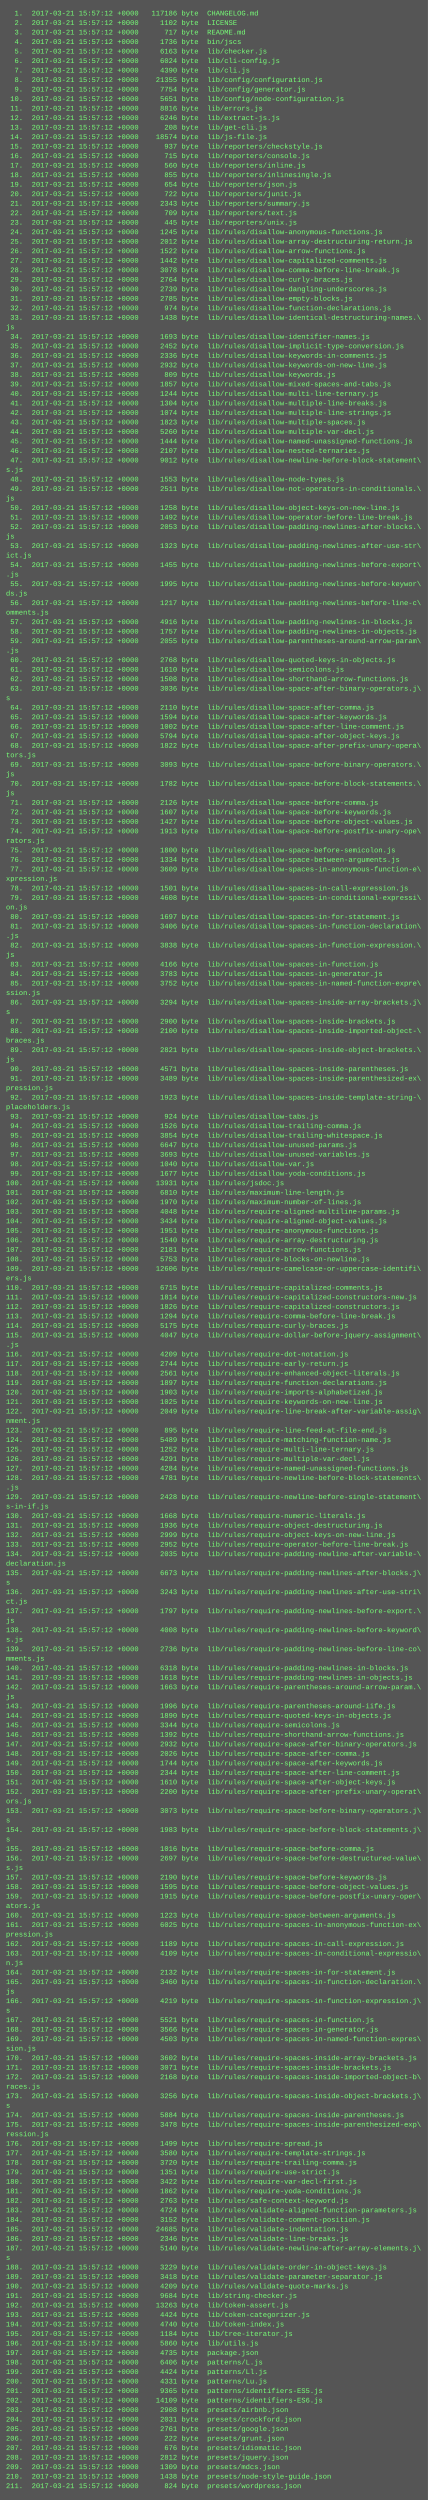
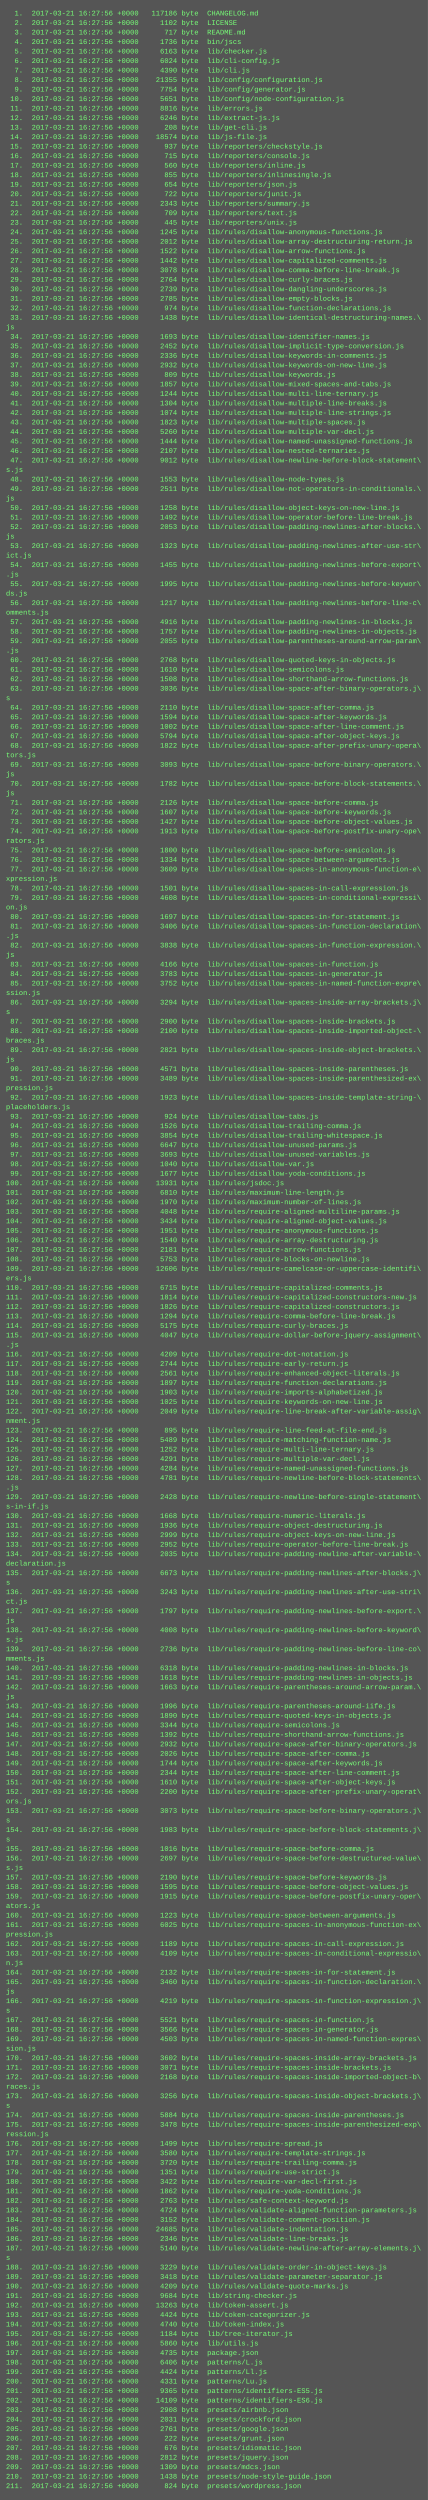
<svg xmlns="http://www.w3.org/2000/svg" height="4206" width="720">
  <rect height="4206" fill="#555" width="720" />
  <text fill="#7f7" font-family="Courier New" font-size="12" xml:space="preserve">
-     <tspan x="10" y="26">  1.  2017-03-21 15:57:12 +0000   117186 byte  CHANGELOG.md</tspan>
-     <tspan x="10" y="42">  2.  2017-03-21 15:57:12 +0000     1102 byte  LICENSE</tspan>
-     <tspan x="10" y="58">  3.  2017-03-21 15:57:12 +0000      717 byte  README.md</tspan>
-     <tspan x="10" y="74">  4.  2017-03-21 15:57:12 +0000     1736 byte  bin/jscs</tspan>
-     <tspan x="10" y="90">  5.  2017-03-21 15:57:12 +0000     6163 byte  lib/checker.js</tspan>
-     <tspan x="10" y="106">  6.  2017-03-21 15:57:12 +0000     6024 byte  lib/cli-config.js</tspan>
-     <tspan x="10" y="122">  7.  2017-03-21 15:57:12 +0000     4390 byte  lib/cli.js</tspan>
-     <tspan x="10" y="138">  8.  2017-03-21 15:57:12 +0000    21355 byte  lib/config/configuration.js</tspan>
-     <tspan x="10" y="154">  9.  2017-03-21 15:57:12 +0000     7754 byte  lib/config/generator.js</tspan>
-     <tspan x="10" y="170"> 10.  2017-03-21 15:57:12 +0000     5651 byte  lib/config/node-configuration.js</tspan>
-     <tspan x="10" y="186"> 11.  2017-03-21 15:57:12 +0000     8816 byte  lib/errors.js</tspan>
-     <tspan x="10" y="202"> 12.  2017-03-21 15:57:12 +0000     6246 byte  lib/extract-js.js</tspan>
-     <tspan x="10" y="218"> 13.  2017-03-21 15:57:12 +0000      208 byte  lib/get-cli.js</tspan>
-     <tspan x="10" y="234"> 14.  2017-03-21 15:57:12 +0000    18574 byte  lib/js-file.js</tspan>
-     <tspan x="10" y="250"> 15.  2017-03-21 15:57:12 +0000      937 byte  lib/reporters/checkstyle.js</tspan>
-     <tspan x="10" y="266"> 16.  2017-03-21 15:57:12 +0000      715 byte  lib/reporters/console.js</tspan>
-     <tspan x="10" y="282"> 17.  2017-03-21 15:57:12 +0000      560 byte  lib/reporters/inline.js</tspan>
-     <tspan x="10" y="298"> 18.  2017-03-21 15:57:12 +0000      855 byte  lib/reporters/inlinesingle.js</tspan>
-     <tspan x="10" y="314"> 19.  2017-03-21 15:57:12 +0000      654 byte  lib/reporters/json.js</tspan>
-     <tspan x="10" y="330"> 20.  2017-03-21 15:57:12 +0000      722 byte  lib/reporters/junit.js</tspan>
-     <tspan x="10" y="346"> 21.  2017-03-21 15:57:12 +0000     2343 byte  lib/reporters/summary.js</tspan>
-     <tspan x="10" y="362"> 22.  2017-03-21 15:57:12 +0000      709 byte  lib/reporters/text.js</tspan>
-     <tspan x="10" y="378"> 23.  2017-03-21 15:57:12 +0000      445 byte  lib/reporters/unix.js</tspan>
-     <tspan x="10" y="394"> 24.  2017-03-21 15:57:12 +0000     1245 byte  lib/rules/disallow-anonymous-functions.js</tspan>
-     <tspan x="10" y="410"> 25.  2017-03-21 15:57:12 +0000     2012 byte  lib/rules/disallow-array-destructuring-return.js</tspan>
-     <tspan x="10" y="426"> 26.  2017-03-21 15:57:12 +0000     1522 byte  lib/rules/disallow-arrow-functions.js</tspan>
-     <tspan x="10" y="442"> 27.  2017-03-21 15:57:12 +0000     1442 byte  lib/rules/disallow-capitalized-comments.js</tspan>
-     <tspan x="10" y="458"> 28.  2017-03-21 15:57:12 +0000     3078 byte  lib/rules/disallow-comma-before-line-break.js</tspan>
-     <tspan x="10" y="474"> 29.  2017-03-21 15:57:12 +0000     2764 byte  lib/rules/disallow-curly-braces.js</tspan>
-     <tspan x="10" y="490"> 30.  2017-03-21 15:57:12 +0000     2739 byte  lib/rules/disallow-dangling-underscores.js</tspan>
-     <tspan x="10" y="506"> 31.  2017-03-21 15:57:12 +0000     2785 byte  lib/rules/disallow-empty-blocks.js</tspan>
-     <tspan x="10" y="522"> 32.  2017-03-21 15:57:12 +0000      974 byte  lib/rules/disallow-function-declarations.js</tspan>
-     <tspan x="10" y="538"> 33.  2017-03-21 15:57:12 +0000     1438 byte  lib/rules/disallow-identical-destructuring-names.\</tspan>
+     <tspan x="10" y="26">  1.  2017-03-21 16:27:56 +0000   117186 byte  CHANGELOG.md</tspan>
+     <tspan x="10" y="42">  2.  2017-03-21 16:27:56 +0000     1102 byte  LICENSE</tspan>
+     <tspan x="10" y="58">  3.  2017-03-21 16:27:56 +0000      717 byte  README.md</tspan>
+     <tspan x="10" y="74">  4.  2017-03-21 16:27:56 +0000     1736 byte  bin/jscs</tspan>
+     <tspan x="10" y="90">  5.  2017-03-21 16:27:56 +0000     6163 byte  lib/checker.js</tspan>
+     <tspan x="10" y="106">  6.  2017-03-21 16:27:56 +0000     6024 byte  lib/cli-config.js</tspan>
+     <tspan x="10" y="122">  7.  2017-03-21 16:27:56 +0000     4390 byte  lib/cli.js</tspan>
+     <tspan x="10" y="138">  8.  2017-03-21 16:27:56 +0000    21355 byte  lib/config/configuration.js</tspan>
+     <tspan x="10" y="154">  9.  2017-03-21 16:27:56 +0000     7754 byte  lib/config/generator.js</tspan>
+     <tspan x="10" y="170"> 10.  2017-03-21 16:27:56 +0000     5651 byte  lib/config/node-configuration.js</tspan>
+     <tspan x="10" y="186"> 11.  2017-03-21 16:27:56 +0000     8816 byte  lib/errors.js</tspan>
+     <tspan x="10" y="202"> 12.  2017-03-21 16:27:56 +0000     6246 byte  lib/extract-js.js</tspan>
+     <tspan x="10" y="218"> 13.  2017-03-21 16:27:56 +0000      208 byte  lib/get-cli.js</tspan>
+     <tspan x="10" y="234"> 14.  2017-03-21 16:27:56 +0000    18574 byte  lib/js-file.js</tspan>
+     <tspan x="10" y="250"> 15.  2017-03-21 16:27:56 +0000      937 byte  lib/reporters/checkstyle.js</tspan>
+     <tspan x="10" y="266"> 16.  2017-03-21 16:27:56 +0000      715 byte  lib/reporters/console.js</tspan>
+     <tspan x="10" y="282"> 17.  2017-03-21 16:27:56 +0000      560 byte  lib/reporters/inline.js</tspan>
+     <tspan x="10" y="298"> 18.  2017-03-21 16:27:56 +0000      855 byte  lib/reporters/inlinesingle.js</tspan>
+     <tspan x="10" y="314"> 19.  2017-03-21 16:27:56 +0000      654 byte  lib/reporters/json.js</tspan>
+     <tspan x="10" y="330"> 20.  2017-03-21 16:27:56 +0000      722 byte  lib/reporters/junit.js</tspan>
+     <tspan x="10" y="346"> 21.  2017-03-21 16:27:56 +0000     2343 byte  lib/reporters/summary.js</tspan>
+     <tspan x="10" y="362"> 22.  2017-03-21 16:27:56 +0000      709 byte  lib/reporters/text.js</tspan>
+     <tspan x="10" y="378"> 23.  2017-03-21 16:27:56 +0000      445 byte  lib/reporters/unix.js</tspan>
+     <tspan x="10" y="394"> 24.  2017-03-21 16:27:56 +0000     1245 byte  lib/rules/disallow-anonymous-functions.js</tspan>
+     <tspan x="10" y="410"> 25.  2017-03-21 16:27:56 +0000     2012 byte  lib/rules/disallow-array-destructuring-return.js</tspan>
+     <tspan x="10" y="426"> 26.  2017-03-21 16:27:56 +0000     1522 byte  lib/rules/disallow-arrow-functions.js</tspan>
+     <tspan x="10" y="442"> 27.  2017-03-21 16:27:56 +0000     1442 byte  lib/rules/disallow-capitalized-comments.js</tspan>
+     <tspan x="10" y="458"> 28.  2017-03-21 16:27:56 +0000     3078 byte  lib/rules/disallow-comma-before-line-break.js</tspan>
+     <tspan x="10" y="474"> 29.  2017-03-21 16:27:56 +0000     2764 byte  lib/rules/disallow-curly-braces.js</tspan>
+     <tspan x="10" y="490"> 30.  2017-03-21 16:27:56 +0000     2739 byte  lib/rules/disallow-dangling-underscores.js</tspan>
+     <tspan x="10" y="506"> 31.  2017-03-21 16:27:56 +0000     2785 byte  lib/rules/disallow-empty-blocks.js</tspan>
+     <tspan x="10" y="522"> 32.  2017-03-21 16:27:56 +0000      974 byte  lib/rules/disallow-function-declarations.js</tspan>
+     <tspan x="10" y="538"> 33.  2017-03-21 16:27:56 +0000     1438 byte  lib/rules/disallow-identical-destructuring-names.\</tspan>
    <tspan x="10" y="554">js</tspan>
-     <tspan x="10" y="570"> 34.  2017-03-21 15:57:12 +0000     1693 byte  lib/rules/disallow-identifier-names.js</tspan>
-     <tspan x="10" y="586"> 35.  2017-03-21 15:57:12 +0000     2452 byte  lib/rules/disallow-implicit-type-conversion.js</tspan>
-     <tspan x="10" y="602"> 36.  2017-03-21 15:57:12 +0000     2336 byte  lib/rules/disallow-keywords-in-comments.js</tspan>
-     <tspan x="10" y="618"> 37.  2017-03-21 15:57:12 +0000     2932 byte  lib/rules/disallow-keywords-on-new-line.js</tspan>
-     <tspan x="10" y="634"> 38.  2017-03-21 15:57:12 +0000      809 byte  lib/rules/disallow-keywords.js</tspan>
-     <tspan x="10" y="650"> 39.  2017-03-21 15:57:12 +0000     1857 byte  lib/rules/disallow-mixed-spaces-and-tabs.js</tspan>
-     <tspan x="10" y="666"> 40.  2017-03-21 15:57:12 +0000     1244 byte  lib/rules/disallow-multi-line-ternary.js</tspan>
-     <tspan x="10" y="682"> 41.  2017-03-21 15:57:12 +0000     1304 byte  lib/rules/disallow-multiple-line-breaks.js</tspan>
-     <tspan x="10" y="698"> 42.  2017-03-21 15:57:12 +0000     1074 byte  lib/rules/disallow-multiple-line-strings.js</tspan>
-     <tspan x="10" y="714"> 43.  2017-03-21 15:57:12 +0000     1823 byte  lib/rules/disallow-multiple-spaces.js</tspan>
-     <tspan x="10" y="730"> 44.  2017-03-21 15:57:12 +0000     5260 byte  lib/rules/disallow-multiple-var-decl.js</tspan>
-     <tspan x="10" y="746"> 45.  2017-03-21 15:57:12 +0000     1444 byte  lib/rules/disallow-named-unassigned-functions.js</tspan>
-     <tspan x="10" y="762"> 46.  2017-03-21 15:57:12 +0000     2107 byte  lib/rules/disallow-nested-ternaries.js</tspan>
-     <tspan x="10" y="778"> 47.  2017-03-21 15:57:12 +0000     9012 byte  lib/rules/disallow-newline-before-block-statement\</tspan>
+     <tspan x="10" y="570"> 34.  2017-03-21 16:27:56 +0000     1693 byte  lib/rules/disallow-identifier-names.js</tspan>
+     <tspan x="10" y="586"> 35.  2017-03-21 16:27:56 +0000     2452 byte  lib/rules/disallow-implicit-type-conversion.js</tspan>
+     <tspan x="10" y="602"> 36.  2017-03-21 16:27:56 +0000     2336 byte  lib/rules/disallow-keywords-in-comments.js</tspan>
+     <tspan x="10" y="618"> 37.  2017-03-21 16:27:56 +0000     2932 byte  lib/rules/disallow-keywords-on-new-line.js</tspan>
+     <tspan x="10" y="634"> 38.  2017-03-21 16:27:56 +0000      809 byte  lib/rules/disallow-keywords.js</tspan>
+     <tspan x="10" y="650"> 39.  2017-03-21 16:27:56 +0000     1857 byte  lib/rules/disallow-mixed-spaces-and-tabs.js</tspan>
+     <tspan x="10" y="666"> 40.  2017-03-21 16:27:56 +0000     1244 byte  lib/rules/disallow-multi-line-ternary.js</tspan>
+     <tspan x="10" y="682"> 41.  2017-03-21 16:27:56 +0000     1304 byte  lib/rules/disallow-multiple-line-breaks.js</tspan>
+     <tspan x="10" y="698"> 42.  2017-03-21 16:27:56 +0000     1074 byte  lib/rules/disallow-multiple-line-strings.js</tspan>
+     <tspan x="10" y="714"> 43.  2017-03-21 16:27:56 +0000     1823 byte  lib/rules/disallow-multiple-spaces.js</tspan>
+     <tspan x="10" y="730"> 44.  2017-03-21 16:27:56 +0000     5260 byte  lib/rules/disallow-multiple-var-decl.js</tspan>
+     <tspan x="10" y="746"> 45.  2017-03-21 16:27:56 +0000     1444 byte  lib/rules/disallow-named-unassigned-functions.js</tspan>
+     <tspan x="10" y="762"> 46.  2017-03-21 16:27:56 +0000     2107 byte  lib/rules/disallow-nested-ternaries.js</tspan>
+     <tspan x="10" y="778"> 47.  2017-03-21 16:27:56 +0000     9012 byte  lib/rules/disallow-newline-before-block-statement\</tspan>
    <tspan x="10" y="794">s.js</tspan>
-     <tspan x="10" y="810"> 48.  2017-03-21 15:57:12 +0000     1553 byte  lib/rules/disallow-node-types.js</tspan>
-     <tspan x="10" y="826"> 49.  2017-03-21 15:57:12 +0000     2511 byte  lib/rules/disallow-not-operators-in-conditionals.\</tspan>
+     <tspan x="10" y="810"> 48.  2017-03-21 16:27:56 +0000     1553 byte  lib/rules/disallow-node-types.js</tspan>
+     <tspan x="10" y="826"> 49.  2017-03-21 16:27:56 +0000     2511 byte  lib/rules/disallow-not-operators-in-conditionals.\</tspan>
    <tspan x="10" y="842">js</tspan>
-     <tspan x="10" y="858"> 50.  2017-03-21 15:57:12 +0000     1258 byte  lib/rules/disallow-object-keys-on-new-line.js</tspan>
-     <tspan x="10" y="874"> 51.  2017-03-21 15:57:12 +0000     1492 byte  lib/rules/disallow-operator-before-line-break.js</tspan>
-     <tspan x="10" y="890"> 52.  2017-03-21 15:57:12 +0000     2053 byte  lib/rules/disallow-padding-newlines-after-blocks.\</tspan>
+     <tspan x="10" y="858"> 50.  2017-03-21 16:27:56 +0000     1258 byte  lib/rules/disallow-object-keys-on-new-line.js</tspan>
+     <tspan x="10" y="874"> 51.  2017-03-21 16:27:56 +0000     1492 byte  lib/rules/disallow-operator-before-line-break.js</tspan>
+     <tspan x="10" y="890"> 52.  2017-03-21 16:27:56 +0000     2053 byte  lib/rules/disallow-padding-newlines-after-blocks.\</tspan>
    <tspan x="10" y="906">js</tspan>
-     <tspan x="10" y="922"> 53.  2017-03-21 15:57:12 +0000     1323 byte  lib/rules/disallow-padding-newlines-after-use-str\</tspan>
+     <tspan x="10" y="922"> 53.  2017-03-21 16:27:56 +0000     1323 byte  lib/rules/disallow-padding-newlines-after-use-str\</tspan>
    <tspan x="10" y="938">ict.js</tspan>
-     <tspan x="10" y="954"> 54.  2017-03-21 15:57:12 +0000     1455 byte  lib/rules/disallow-padding-newlines-before-export\</tspan>
+     <tspan x="10" y="954"> 54.  2017-03-21 16:27:56 +0000     1455 byte  lib/rules/disallow-padding-newlines-before-export\</tspan>
    <tspan x="10" y="970">.js</tspan>
-     <tspan x="10" y="986"> 55.  2017-03-21 15:57:12 +0000     1995 byte  lib/rules/disallow-padding-newlines-before-keywor\</tspan>
+     <tspan x="10" y="986"> 55.  2017-03-21 16:27:56 +0000     1995 byte  lib/rules/disallow-padding-newlines-before-keywor\</tspan>
    <tspan x="10" y="1002">ds.js</tspan>
-     <tspan x="10" y="1018"> 56.  2017-03-21 15:57:12 +0000     1217 byte  lib/rules/disallow-padding-newlines-before-line-c\</tspan>
+     <tspan x="10" y="1018"> 56.  2017-03-21 16:27:56 +0000     1217 byte  lib/rules/disallow-padding-newlines-before-line-c\</tspan>
    <tspan x="10" y="1034">omments.js</tspan>
-     <tspan x="10" y="1050"> 57.  2017-03-21 15:57:12 +0000     4916 byte  lib/rules/disallow-padding-newlines-in-blocks.js</tspan>
-     <tspan x="10" y="1066"> 58.  2017-03-21 15:57:12 +0000     1757 byte  lib/rules/disallow-padding-newlines-in-objects.js</tspan>
-     <tspan x="10" y="1082"> 59.  2017-03-21 15:57:12 +0000     2055 byte  lib/rules/disallow-parentheses-around-arrow-param\</tspan>
+     <tspan x="10" y="1050"> 57.  2017-03-21 16:27:56 +0000     4916 byte  lib/rules/disallow-padding-newlines-in-blocks.js</tspan>
+     <tspan x="10" y="1066"> 58.  2017-03-21 16:27:56 +0000     1757 byte  lib/rules/disallow-padding-newlines-in-objects.js</tspan>
+     <tspan x="10" y="1082"> 59.  2017-03-21 16:27:56 +0000     2055 byte  lib/rules/disallow-parentheses-around-arrow-param\</tspan>
    <tspan x="10" y="1098">.js</tspan>
-     <tspan x="10" y="1114"> 60.  2017-03-21 15:57:12 +0000     2768 byte  lib/rules/disallow-quoted-keys-in-objects.js</tspan>
-     <tspan x="10" y="1130"> 61.  2017-03-21 15:57:12 +0000     1610 byte  lib/rules/disallow-semicolons.js</tspan>
-     <tspan x="10" y="1146"> 62.  2017-03-21 15:57:12 +0000     1508 byte  lib/rules/disallow-shorthand-arrow-functions.js</tspan>
-     <tspan x="10" y="1162"> 63.  2017-03-21 15:57:12 +0000     3036 byte  lib/rules/disallow-space-after-binary-operators.j\</tspan>
+     <tspan x="10" y="1114"> 60.  2017-03-21 16:27:56 +0000     2768 byte  lib/rules/disallow-quoted-keys-in-objects.js</tspan>
+     <tspan x="10" y="1130"> 61.  2017-03-21 16:27:56 +0000     1610 byte  lib/rules/disallow-semicolons.js</tspan>
+     <tspan x="10" y="1146"> 62.  2017-03-21 16:27:56 +0000     1508 byte  lib/rules/disallow-shorthand-arrow-functions.js</tspan>
+     <tspan x="10" y="1162"> 63.  2017-03-21 16:27:56 +0000     3036 byte  lib/rules/disallow-space-after-binary-operators.j\</tspan>
    <tspan x="10" y="1178">s</tspan>
-     <tspan x="10" y="1194"> 64.  2017-03-21 15:57:12 +0000     2110 byte  lib/rules/disallow-space-after-comma.js</tspan>
-     <tspan x="10" y="1210"> 65.  2017-03-21 15:57:12 +0000     1594 byte  lib/rules/disallow-space-after-keywords.js</tspan>
-     <tspan x="10" y="1226"> 66.  2017-03-21 15:57:12 +0000     1002 byte  lib/rules/disallow-space-after-line-comment.js</tspan>
-     <tspan x="10" y="1242"> 67.  2017-03-21 15:57:12 +0000     5794 byte  lib/rules/disallow-space-after-object-keys.js</tspan>
-     <tspan x="10" y="1258"> 68.  2017-03-21 15:57:12 +0000     1822 byte  lib/rules/disallow-space-after-prefix-unary-opera\</tspan>
+     <tspan x="10" y="1194"> 64.  2017-03-21 16:27:56 +0000     2110 byte  lib/rules/disallow-space-after-comma.js</tspan>
+     <tspan x="10" y="1210"> 65.  2017-03-21 16:27:56 +0000     1594 byte  lib/rules/disallow-space-after-keywords.js</tspan>
+     <tspan x="10" y="1226"> 66.  2017-03-21 16:27:56 +0000     1002 byte  lib/rules/disallow-space-after-line-comment.js</tspan>
+     <tspan x="10" y="1242"> 67.  2017-03-21 16:27:56 +0000     5794 byte  lib/rules/disallow-space-after-object-keys.js</tspan>
+     <tspan x="10" y="1258"> 68.  2017-03-21 16:27:56 +0000     1822 byte  lib/rules/disallow-space-after-prefix-unary-opera\</tspan>
    <tspan x="10" y="1274">tors.js</tspan>
-     <tspan x="10" y="1290"> 69.  2017-03-21 15:57:12 +0000     3093 byte  lib/rules/disallow-space-before-binary-operators.\</tspan>
+     <tspan x="10" y="1290"> 69.  2017-03-21 16:27:56 +0000     3093 byte  lib/rules/disallow-space-before-binary-operators.\</tspan>
    <tspan x="10" y="1306">js</tspan>
-     <tspan x="10" y="1322"> 70.  2017-03-21 15:57:12 +0000     1782 byte  lib/rules/disallow-space-before-block-statements.\</tspan>
+     <tspan x="10" y="1322"> 70.  2017-03-21 16:27:56 +0000     1782 byte  lib/rules/disallow-space-before-block-statements.\</tspan>
    <tspan x="10" y="1338">js</tspan>
-     <tspan x="10" y="1354"> 71.  2017-03-21 15:57:12 +0000     2126 byte  lib/rules/disallow-space-before-comma.js</tspan>
-     <tspan x="10" y="1370"> 72.  2017-03-21 15:57:12 +0000     1607 byte  lib/rules/disallow-space-before-keywords.js</tspan>
-     <tspan x="10" y="1386"> 73.  2017-03-21 15:57:12 +0000     1427 byte  lib/rules/disallow-space-before-object-values.js</tspan>
-     <tspan x="10" y="1402"> 74.  2017-03-21 15:57:12 +0000     1913 byte  lib/rules/disallow-space-before-postfix-unary-ope\</tspan>
+     <tspan x="10" y="1354"> 71.  2017-03-21 16:27:56 +0000     2126 byte  lib/rules/disallow-space-before-comma.js</tspan>
+     <tspan x="10" y="1370"> 72.  2017-03-21 16:27:56 +0000     1607 byte  lib/rules/disallow-space-before-keywords.js</tspan>
+     <tspan x="10" y="1386"> 73.  2017-03-21 16:27:56 +0000     1427 byte  lib/rules/disallow-space-before-object-values.js</tspan>
+     <tspan x="10" y="1402"> 74.  2017-03-21 16:27:56 +0000     1913 byte  lib/rules/disallow-space-before-postfix-unary-ope\</tspan>
    <tspan x="10" y="1418">rators.js</tspan>
-     <tspan x="10" y="1434"> 75.  2017-03-21 15:57:12 +0000     1800 byte  lib/rules/disallow-space-before-semicolon.js</tspan>
-     <tspan x="10" y="1450"> 76.  2017-03-21 15:57:12 +0000     1334 byte  lib/rules/disallow-space-between-arguments.js</tspan>
-     <tspan x="10" y="1466"> 77.  2017-03-21 15:57:12 +0000     3609 byte  lib/rules/disallow-spaces-in-anonymous-function-e\</tspan>
+     <tspan x="10" y="1434"> 75.  2017-03-21 16:27:56 +0000     1800 byte  lib/rules/disallow-space-before-semicolon.js</tspan>
+     <tspan x="10" y="1450"> 76.  2017-03-21 16:27:56 +0000     1334 byte  lib/rules/disallow-space-between-arguments.js</tspan>
+     <tspan x="10" y="1466"> 77.  2017-03-21 16:27:56 +0000     3609 byte  lib/rules/disallow-spaces-in-anonymous-function-e\</tspan>
    <tspan x="10" y="1482">xpression.js</tspan>
-     <tspan x="10" y="1498"> 78.  2017-03-21 15:57:12 +0000     1501 byte  lib/rules/disallow-spaces-in-call-expression.js</tspan>
-     <tspan x="10" y="1514"> 79.  2017-03-21 15:57:12 +0000     4608 byte  lib/rules/disallow-spaces-in-conditional-expressi\</tspan>
+     <tspan x="10" y="1498"> 78.  2017-03-21 16:27:56 +0000     1501 byte  lib/rules/disallow-spaces-in-call-expression.js</tspan>
+     <tspan x="10" y="1514"> 79.  2017-03-21 16:27:56 +0000     4608 byte  lib/rules/disallow-spaces-in-conditional-expressi\</tspan>
    <tspan x="10" y="1530">on.js</tspan>
-     <tspan x="10" y="1546"> 80.  2017-03-21 15:57:12 +0000     1697 byte  lib/rules/disallow-spaces-in-for-statement.js</tspan>
-     <tspan x="10" y="1562"> 81.  2017-03-21 15:57:12 +0000     3406 byte  lib/rules/disallow-spaces-in-function-declaration\</tspan>
+     <tspan x="10" y="1546"> 80.  2017-03-21 16:27:56 +0000     1697 byte  lib/rules/disallow-spaces-in-for-statement.js</tspan>
+     <tspan x="10" y="1562"> 81.  2017-03-21 16:27:56 +0000     3406 byte  lib/rules/disallow-spaces-in-function-declaration\</tspan>
    <tspan x="10" y="1578">.js</tspan>
-     <tspan x="10" y="1594"> 82.  2017-03-21 15:57:12 +0000     3838 byte  lib/rules/disallow-spaces-in-function-expression.\</tspan>
+     <tspan x="10" y="1594"> 82.  2017-03-21 16:27:56 +0000     3838 byte  lib/rules/disallow-spaces-in-function-expression.\</tspan>
    <tspan x="10" y="1610">js</tspan>
-     <tspan x="10" y="1626"> 83.  2017-03-21 15:57:12 +0000     4166 byte  lib/rules/disallow-spaces-in-function.js</tspan>
-     <tspan x="10" y="1642"> 84.  2017-03-21 15:57:12 +0000     3783 byte  lib/rules/disallow-spaces-in-generator.js</tspan>
-     <tspan x="10" y="1658"> 85.  2017-03-21 15:57:12 +0000     3752 byte  lib/rules/disallow-spaces-in-named-function-expre\</tspan>
+     <tspan x="10" y="1626"> 83.  2017-03-21 16:27:56 +0000     4166 byte  lib/rules/disallow-spaces-in-function.js</tspan>
+     <tspan x="10" y="1642"> 84.  2017-03-21 16:27:56 +0000     3783 byte  lib/rules/disallow-spaces-in-generator.js</tspan>
+     <tspan x="10" y="1658"> 85.  2017-03-21 16:27:56 +0000     3752 byte  lib/rules/disallow-spaces-in-named-function-expre\</tspan>
    <tspan x="10" y="1674">ssion.js</tspan>
-     <tspan x="10" y="1690"> 86.  2017-03-21 15:57:12 +0000     3294 byte  lib/rules/disallow-spaces-inside-array-brackets.j\</tspan>
+     <tspan x="10" y="1690"> 86.  2017-03-21 16:27:56 +0000     3294 byte  lib/rules/disallow-spaces-inside-array-brackets.j\</tspan>
    <tspan x="10" y="1706">s</tspan>
-     <tspan x="10" y="1722"> 87.  2017-03-21 15:57:12 +0000     2900 byte  lib/rules/disallow-spaces-inside-brackets.js</tspan>
-     <tspan x="10" y="1738"> 88.  2017-03-21 15:57:12 +0000     2100 byte  lib/rules/disallow-spaces-inside-imported-object-\</tspan>
+     <tspan x="10" y="1722"> 87.  2017-03-21 16:27:56 +0000     2900 byte  lib/rules/disallow-spaces-inside-brackets.js</tspan>
+     <tspan x="10" y="1738"> 88.  2017-03-21 16:27:56 +0000     2100 byte  lib/rules/disallow-spaces-inside-imported-object-\</tspan>
    <tspan x="10" y="1754">braces.js</tspan>
-     <tspan x="10" y="1770"> 89.  2017-03-21 15:57:12 +0000     2821 byte  lib/rules/disallow-spaces-inside-object-brackets.\</tspan>
+     <tspan x="10" y="1770"> 89.  2017-03-21 16:27:56 +0000     2821 byte  lib/rules/disallow-spaces-inside-object-brackets.\</tspan>
    <tspan x="10" y="1786">js</tspan>
-     <tspan x="10" y="1802"> 90.  2017-03-21 15:57:12 +0000     4571 byte  lib/rules/disallow-spaces-inside-parentheses.js</tspan>
-     <tspan x="10" y="1818"> 91.  2017-03-21 15:57:12 +0000     3489 byte  lib/rules/disallow-spaces-inside-parenthesized-ex\</tspan>
+     <tspan x="10" y="1802"> 90.  2017-03-21 16:27:56 +0000     4571 byte  lib/rules/disallow-spaces-inside-parentheses.js</tspan>
+     <tspan x="10" y="1818"> 91.  2017-03-21 16:27:56 +0000     3489 byte  lib/rules/disallow-spaces-inside-parenthesized-ex\</tspan>
    <tspan x="10" y="1834">pression.js</tspan>
-     <tspan x="10" y="1850"> 92.  2017-03-21 15:57:12 +0000     1923 byte  lib/rules/disallow-spaces-inside-template-string-\</tspan>
+     <tspan x="10" y="1850"> 92.  2017-03-21 16:27:56 +0000     1923 byte  lib/rules/disallow-spaces-inside-template-string-\</tspan>
    <tspan x="10" y="1866">placeholders.js</tspan>
-     <tspan x="10" y="1882"> 93.  2017-03-21 15:57:12 +0000      924 byte  lib/rules/disallow-tabs.js</tspan>
-     <tspan x="10" y="1898"> 94.  2017-03-21 15:57:12 +0000     1526 byte  lib/rules/disallow-trailing-comma.js</tspan>
-     <tspan x="10" y="1914"> 95.  2017-03-21 15:57:12 +0000     3854 byte  lib/rules/disallow-trailing-whitespace.js</tspan>
-     <tspan x="10" y="1930"> 96.  2017-03-21 15:57:12 +0000     6647 byte  lib/rules/disallow-unused-params.js</tspan>
-     <tspan x="10" y="1946"> 97.  2017-03-21 15:57:12 +0000     3693 byte  lib/rules/disallow-unused-variables.js</tspan>
-     <tspan x="10" y="1962"> 98.  2017-03-21 15:57:12 +0000     1040 byte  lib/rules/disallow-var.js</tspan>
-     <tspan x="10" y="1978"> 99.  2017-03-21 15:57:12 +0000     1677 byte  lib/rules/disallow-yoda-conditions.js</tspan>
-     <tspan x="10" y="1994">100.  2017-03-21 15:57:12 +0000    13931 byte  lib/rules/jsdoc.js</tspan>
-     <tspan x="10" y="2010">101.  2017-03-21 15:57:12 +0000     6810 byte  lib/rules/maximum-line-length.js</tspan>
-     <tspan x="10" y="2026">102.  2017-03-21 15:57:12 +0000     1970 byte  lib/rules/maximum-number-of-lines.js</tspan>
-     <tspan x="10" y="2042">103.  2017-03-21 15:57:12 +0000     4048 byte  lib/rules/require-aligned-multiline-params.js</tspan>
-     <tspan x="10" y="2058">104.  2017-03-21 15:57:12 +0000     3434 byte  lib/rules/require-aligned-object-values.js</tspan>
-     <tspan x="10" y="2074">105.  2017-03-21 15:57:12 +0000     1951 byte  lib/rules/require-anonymous-functions.js</tspan>
-     <tspan x="10" y="2090">106.  2017-03-21 15:57:12 +0000     1540 byte  lib/rules/require-array-destructuring.js</tspan>
-     <tspan x="10" y="2106">107.  2017-03-21 15:57:12 +0000     2181 byte  lib/rules/require-arrow-functions.js</tspan>
-     <tspan x="10" y="2122">108.  2017-03-21 15:57:12 +0000     5753 byte  lib/rules/require-blocks-on-newline.js</tspan>
-     <tspan x="10" y="2138">109.  2017-03-21 15:57:12 +0000    12606 byte  lib/rules/require-camelcase-or-uppercase-identifi\</tspan>
+     <tspan x="10" y="1882"> 93.  2017-03-21 16:27:56 +0000      924 byte  lib/rules/disallow-tabs.js</tspan>
+     <tspan x="10" y="1898"> 94.  2017-03-21 16:27:56 +0000     1526 byte  lib/rules/disallow-trailing-comma.js</tspan>
+     <tspan x="10" y="1914"> 95.  2017-03-21 16:27:56 +0000     3854 byte  lib/rules/disallow-trailing-whitespace.js</tspan>
+     <tspan x="10" y="1930"> 96.  2017-03-21 16:27:56 +0000     6647 byte  lib/rules/disallow-unused-params.js</tspan>
+     <tspan x="10" y="1946"> 97.  2017-03-21 16:27:56 +0000     3693 byte  lib/rules/disallow-unused-variables.js</tspan>
+     <tspan x="10" y="1962"> 98.  2017-03-21 16:27:56 +0000     1040 byte  lib/rules/disallow-var.js</tspan>
+     <tspan x="10" y="1978"> 99.  2017-03-21 16:27:56 +0000     1677 byte  lib/rules/disallow-yoda-conditions.js</tspan>
+     <tspan x="10" y="1994">100.  2017-03-21 16:27:56 +0000    13931 byte  lib/rules/jsdoc.js</tspan>
+     <tspan x="10" y="2010">101.  2017-03-21 16:27:56 +0000     6810 byte  lib/rules/maximum-line-length.js</tspan>
+     <tspan x="10" y="2026">102.  2017-03-21 16:27:56 +0000     1970 byte  lib/rules/maximum-number-of-lines.js</tspan>
+     <tspan x="10" y="2042">103.  2017-03-21 16:27:56 +0000     4048 byte  lib/rules/require-aligned-multiline-params.js</tspan>
+     <tspan x="10" y="2058">104.  2017-03-21 16:27:56 +0000     3434 byte  lib/rules/require-aligned-object-values.js</tspan>
+     <tspan x="10" y="2074">105.  2017-03-21 16:27:56 +0000     1951 byte  lib/rules/require-anonymous-functions.js</tspan>
+     <tspan x="10" y="2090">106.  2017-03-21 16:27:56 +0000     1540 byte  lib/rules/require-array-destructuring.js</tspan>
+     <tspan x="10" y="2106">107.  2017-03-21 16:27:56 +0000     2181 byte  lib/rules/require-arrow-functions.js</tspan>
+     <tspan x="10" y="2122">108.  2017-03-21 16:27:56 +0000     5753 byte  lib/rules/require-blocks-on-newline.js</tspan>
+     <tspan x="10" y="2138">109.  2017-03-21 16:27:56 +0000    12606 byte  lib/rules/require-camelcase-or-uppercase-identifi\</tspan>
    <tspan x="10" y="2154">ers.js</tspan>
-     <tspan x="10" y="2170">110.  2017-03-21 15:57:12 +0000     6715 byte  lib/rules/require-capitalized-comments.js</tspan>
-     <tspan x="10" y="2186">111.  2017-03-21 15:57:12 +0000     1814 byte  lib/rules/require-capitalized-constructors-new.js</tspan>
-     <tspan x="10" y="2202">112.  2017-03-21 15:57:12 +0000     1826 byte  lib/rules/require-capitalized-constructors.js</tspan>
-     <tspan x="10" y="2218">113.  2017-03-21 15:57:12 +0000     1294 byte  lib/rules/require-comma-before-line-break.js</tspan>
-     <tspan x="10" y="2234">114.  2017-03-21 15:57:12 +0000     5175 byte  lib/rules/require-curly-braces.js</tspan>
-     <tspan x="10" y="2250">115.  2017-03-21 15:57:12 +0000     4047 byte  lib/rules/require-dollar-before-jquery-assignment\</tspan>
+     <tspan x="10" y="2170">110.  2017-03-21 16:27:56 +0000     6715 byte  lib/rules/require-capitalized-comments.js</tspan>
+     <tspan x="10" y="2186">111.  2017-03-21 16:27:56 +0000     1814 byte  lib/rules/require-capitalized-constructors-new.js</tspan>
+     <tspan x="10" y="2202">112.  2017-03-21 16:27:56 +0000     1826 byte  lib/rules/require-capitalized-constructors.js</tspan>
+     <tspan x="10" y="2218">113.  2017-03-21 16:27:56 +0000     1294 byte  lib/rules/require-comma-before-line-break.js</tspan>
+     <tspan x="10" y="2234">114.  2017-03-21 16:27:56 +0000     5175 byte  lib/rules/require-curly-braces.js</tspan>
+     <tspan x="10" y="2250">115.  2017-03-21 16:27:56 +0000     4047 byte  lib/rules/require-dollar-before-jquery-assignment\</tspan>
    <tspan x="10" y="2266">.js</tspan>
-     <tspan x="10" y="2282">116.  2017-03-21 15:57:12 +0000     4209 byte  lib/rules/require-dot-notation.js</tspan>
-     <tspan x="10" y="2298">117.  2017-03-21 15:57:12 +0000     2744 byte  lib/rules/require-early-return.js</tspan>
-     <tspan x="10" y="2314">118.  2017-03-21 15:57:12 +0000     2561 byte  lib/rules/require-enhanced-object-literals.js</tspan>
-     <tspan x="10" y="2330">119.  2017-03-21 15:57:12 +0000     1897 byte  lib/rules/require-function-declarations.js</tspan>
-     <tspan x="10" y="2346">120.  2017-03-21 15:57:12 +0000     1903 byte  lib/rules/require-imports-alphabetized.js</tspan>
-     <tspan x="10" y="2362">121.  2017-03-21 15:57:12 +0000     1025 byte  lib/rules/require-keywords-on-new-line.js</tspan>
-     <tspan x="10" y="2378">122.  2017-03-21 15:57:12 +0000     2049 byte  lib/rules/require-line-break-after-variable-assig\</tspan>
+     <tspan x="10" y="2282">116.  2017-03-21 16:27:56 +0000     4209 byte  lib/rules/require-dot-notation.js</tspan>
+     <tspan x="10" y="2298">117.  2017-03-21 16:27:56 +0000     2744 byte  lib/rules/require-early-return.js</tspan>
+     <tspan x="10" y="2314">118.  2017-03-21 16:27:56 +0000     2561 byte  lib/rules/require-enhanced-object-literals.js</tspan>
+     <tspan x="10" y="2330">119.  2017-03-21 16:27:56 +0000     1897 byte  lib/rules/require-function-declarations.js</tspan>
+     <tspan x="10" y="2346">120.  2017-03-21 16:27:56 +0000     1903 byte  lib/rules/require-imports-alphabetized.js</tspan>
+     <tspan x="10" y="2362">121.  2017-03-21 16:27:56 +0000     1025 byte  lib/rules/require-keywords-on-new-line.js</tspan>
+     <tspan x="10" y="2378">122.  2017-03-21 16:27:56 +0000     2049 byte  lib/rules/require-line-break-after-variable-assig\</tspan>
    <tspan x="10" y="2394">nment.js</tspan>
-     <tspan x="10" y="2410">123.  2017-03-21 15:57:12 +0000      895 byte  lib/rules/require-line-feed-at-file-end.js</tspan>
-     <tspan x="10" y="2426">124.  2017-03-21 15:57:12 +0000     5489 byte  lib/rules/require-matching-function-name.js</tspan>
-     <tspan x="10" y="2442">125.  2017-03-21 15:57:12 +0000     1252 byte  lib/rules/require-multi-line-ternary.js</tspan>
-     <tspan x="10" y="2458">126.  2017-03-21 15:57:12 +0000     4291 byte  lib/rules/require-multiple-var-decl.js</tspan>
-     <tspan x="10" y="2474">127.  2017-03-21 15:57:12 +0000     4284 byte  lib/rules/require-named-unassigned-functions.js</tspan>
-     <tspan x="10" y="2490">128.  2017-03-21 15:57:12 +0000     4781 byte  lib/rules/require-newline-before-block-statements\</tspan>
+     <tspan x="10" y="2410">123.  2017-03-21 16:27:56 +0000      895 byte  lib/rules/require-line-feed-at-file-end.js</tspan>
+     <tspan x="10" y="2426">124.  2017-03-21 16:27:56 +0000     5489 byte  lib/rules/require-matching-function-name.js</tspan>
+     <tspan x="10" y="2442">125.  2017-03-21 16:27:56 +0000     1252 byte  lib/rules/require-multi-line-ternary.js</tspan>
+     <tspan x="10" y="2458">126.  2017-03-21 16:27:56 +0000     4291 byte  lib/rules/require-multiple-var-decl.js</tspan>
+     <tspan x="10" y="2474">127.  2017-03-21 16:27:56 +0000     4284 byte  lib/rules/require-named-unassigned-functions.js</tspan>
+     <tspan x="10" y="2490">128.  2017-03-21 16:27:56 +0000     4781 byte  lib/rules/require-newline-before-block-statements\</tspan>
    <tspan x="10" y="2506">.js</tspan>
-     <tspan x="10" y="2522">129.  2017-03-21 15:57:12 +0000     2428 byte  lib/rules/require-newline-before-single-statement\</tspan>
+     <tspan x="10" y="2522">129.  2017-03-21 16:27:56 +0000     2428 byte  lib/rules/require-newline-before-single-statement\</tspan>
    <tspan x="10" y="2538">s-in-if.js</tspan>
-     <tspan x="10" y="2554">130.  2017-03-21 15:57:12 +0000     1668 byte  lib/rules/require-numeric-literals.js</tspan>
-     <tspan x="10" y="2570">131.  2017-03-21 15:57:12 +0000     1936 byte  lib/rules/require-object-destructuring.js</tspan>
-     <tspan x="10" y="2586">132.  2017-03-21 15:57:12 +0000     2999 byte  lib/rules/require-object-keys-on-new-line.js</tspan>
-     <tspan x="10" y="2602">133.  2017-03-21 15:57:12 +0000     2952 byte  lib/rules/require-operator-before-line-break.js</tspan>
-     <tspan x="10" y="2618">134.  2017-03-21 15:57:12 +0000     2035 byte  lib/rules/require-padding-newline-after-variable-\</tspan>
+     <tspan x="10" y="2554">130.  2017-03-21 16:27:56 +0000     1668 byte  lib/rules/require-numeric-literals.js</tspan>
+     <tspan x="10" y="2570">131.  2017-03-21 16:27:56 +0000     1936 byte  lib/rules/require-object-destructuring.js</tspan>
+     <tspan x="10" y="2586">132.  2017-03-21 16:27:56 +0000     2999 byte  lib/rules/require-object-keys-on-new-line.js</tspan>
+     <tspan x="10" y="2602">133.  2017-03-21 16:27:56 +0000     2952 byte  lib/rules/require-operator-before-line-break.js</tspan>
+     <tspan x="10" y="2618">134.  2017-03-21 16:27:56 +0000     2035 byte  lib/rules/require-padding-newline-after-variable-\</tspan>
    <tspan x="10" y="2634">declaration.js</tspan>
-     <tspan x="10" y="2650">135.  2017-03-21 15:57:12 +0000     6673 byte  lib/rules/require-padding-newlines-after-blocks.j\</tspan>
+     <tspan x="10" y="2650">135.  2017-03-21 16:27:56 +0000     6673 byte  lib/rules/require-padding-newlines-after-blocks.j\</tspan>
    <tspan x="10" y="2666">s</tspan>
-     <tspan x="10" y="2682">136.  2017-03-21 15:57:12 +0000     3243 byte  lib/rules/require-padding-newlines-after-use-stri\</tspan>
+     <tspan x="10" y="2682">136.  2017-03-21 16:27:56 +0000     3243 byte  lib/rules/require-padding-newlines-after-use-stri\</tspan>
    <tspan x="10" y="2698">ct.js</tspan>
-     <tspan x="10" y="2714">137.  2017-03-21 15:57:12 +0000     1797 byte  lib/rules/require-padding-newlines-before-export.\</tspan>
+     <tspan x="10" y="2714">137.  2017-03-21 16:27:56 +0000     1797 byte  lib/rules/require-padding-newlines-before-export.\</tspan>
    <tspan x="10" y="2730">js</tspan>
-     <tspan x="10" y="2746">138.  2017-03-21 15:57:12 +0000     4008 byte  lib/rules/require-padding-newlines-before-keyword\</tspan>
+     <tspan x="10" y="2746">138.  2017-03-21 16:27:56 +0000     4008 byte  lib/rules/require-padding-newlines-before-keyword\</tspan>
    <tspan x="10" y="2762">s.js</tspan>
-     <tspan x="10" y="2778">139.  2017-03-21 15:57:12 +0000     2736 byte  lib/rules/require-padding-newlines-before-line-co\</tspan>
+     <tspan x="10" y="2778">139.  2017-03-21 16:27:56 +0000     2736 byte  lib/rules/require-padding-newlines-before-line-co\</tspan>
    <tspan x="10" y="2794">mments.js</tspan>
-     <tspan x="10" y="2810">140.  2017-03-21 15:57:12 +0000     6318 byte  lib/rules/require-padding-newlines-in-blocks.js</tspan>
-     <tspan x="10" y="2826">141.  2017-03-21 15:57:12 +0000     1618 byte  lib/rules/require-padding-newlines-in-objects.js</tspan>
-     <tspan x="10" y="2842">142.  2017-03-21 15:57:12 +0000     1663 byte  lib/rules/require-parentheses-around-arrow-param.\</tspan>
+     <tspan x="10" y="2810">140.  2017-03-21 16:27:56 +0000     6318 byte  lib/rules/require-padding-newlines-in-blocks.js</tspan>
+     <tspan x="10" y="2826">141.  2017-03-21 16:27:56 +0000     1618 byte  lib/rules/require-padding-newlines-in-objects.js</tspan>
+     <tspan x="10" y="2842">142.  2017-03-21 16:27:56 +0000     1663 byte  lib/rules/require-parentheses-around-arrow-param.\</tspan>
    <tspan x="10" y="2858">js</tspan>
-     <tspan x="10" y="2874">143.  2017-03-21 15:57:12 +0000     1996 byte  lib/rules/require-parentheses-around-iife.js</tspan>
-     <tspan x="10" y="2890">144.  2017-03-21 15:57:12 +0000     1890 byte  lib/rules/require-quoted-keys-in-objects.js</tspan>
-     <tspan x="10" y="2906">145.  2017-03-21 15:57:12 +0000     3344 byte  lib/rules/require-semicolons.js</tspan>
-     <tspan x="10" y="2922">146.  2017-03-21 15:57:12 +0000     1392 byte  lib/rules/require-shorthand-arrow-functions.js</tspan>
-     <tspan x="10" y="2938">147.  2017-03-21 15:57:12 +0000     2932 byte  lib/rules/require-space-after-binary-operators.js</tspan>
-     <tspan x="10" y="2954">148.  2017-03-21 15:57:12 +0000     2026 byte  lib/rules/require-space-after-comma.js</tspan>
-     <tspan x="10" y="2970">149.  2017-03-21 15:57:12 +0000     1744 byte  lib/rules/require-space-after-keywords.js</tspan>
-     <tspan x="10" y="2986">150.  2017-03-21 15:57:12 +0000     2344 byte  lib/rules/require-space-after-line-comment.js</tspan>
-     <tspan x="10" y="3002">151.  2017-03-21 15:57:12 +0000     1610 byte  lib/rules/require-space-after-object-keys.js</tspan>
-     <tspan x="10" y="3018">152.  2017-03-21 15:57:12 +0000     2200 byte  lib/rules/require-space-after-prefix-unary-operat\</tspan>
+     <tspan x="10" y="2874">143.  2017-03-21 16:27:56 +0000     1996 byte  lib/rules/require-parentheses-around-iife.js</tspan>
+     <tspan x="10" y="2890">144.  2017-03-21 16:27:56 +0000     1890 byte  lib/rules/require-quoted-keys-in-objects.js</tspan>
+     <tspan x="10" y="2906">145.  2017-03-21 16:27:56 +0000     3344 byte  lib/rules/require-semicolons.js</tspan>
+     <tspan x="10" y="2922">146.  2017-03-21 16:27:56 +0000     1392 byte  lib/rules/require-shorthand-arrow-functions.js</tspan>
+     <tspan x="10" y="2938">147.  2017-03-21 16:27:56 +0000     2932 byte  lib/rules/require-space-after-binary-operators.js</tspan>
+     <tspan x="10" y="2954">148.  2017-03-21 16:27:56 +0000     2026 byte  lib/rules/require-space-after-comma.js</tspan>
+     <tspan x="10" y="2970">149.  2017-03-21 16:27:56 +0000     1744 byte  lib/rules/require-space-after-keywords.js</tspan>
+     <tspan x="10" y="2986">150.  2017-03-21 16:27:56 +0000     2344 byte  lib/rules/require-space-after-line-comment.js</tspan>
+     <tspan x="10" y="3002">151.  2017-03-21 16:27:56 +0000     1610 byte  lib/rules/require-space-after-object-keys.js</tspan>
+     <tspan x="10" y="3018">152.  2017-03-21 16:27:56 +0000     2200 byte  lib/rules/require-space-after-prefix-unary-operat\</tspan>
    <tspan x="10" y="3034">ors.js</tspan>
-     <tspan x="10" y="3050">153.  2017-03-21 15:57:12 +0000     3073 byte  lib/rules/require-space-before-binary-operators.j\</tspan>
+     <tspan x="10" y="3050">153.  2017-03-21 16:27:56 +0000     3073 byte  lib/rules/require-space-before-binary-operators.j\</tspan>
    <tspan x="10" y="3066">s</tspan>
-     <tspan x="10" y="3082">154.  2017-03-21 15:57:12 +0000     1983 byte  lib/rules/require-space-before-block-statements.j\</tspan>
+     <tspan x="10" y="3082">154.  2017-03-21 16:27:56 +0000     1983 byte  lib/rules/require-space-before-block-statements.j\</tspan>
    <tspan x="10" y="3098">s</tspan>
-     <tspan x="10" y="3114">155.  2017-03-21 15:57:12 +0000     1016 byte  lib/rules/require-space-before-comma.js</tspan>
-     <tspan x="10" y="3130">156.  2017-03-21 15:57:12 +0000     2697 byte  lib/rules/require-space-before-destructured-value\</tspan>
+     <tspan x="10" y="3114">155.  2017-03-21 16:27:56 +0000     1016 byte  lib/rules/require-space-before-comma.js</tspan>
+     <tspan x="10" y="3130">156.  2017-03-21 16:27:56 +0000     2697 byte  lib/rules/require-space-before-destructured-value\</tspan>
    <tspan x="10" y="3146">s.js</tspan>
-     <tspan x="10" y="3162">157.  2017-03-21 15:57:12 +0000     2190 byte  lib/rules/require-space-before-keywords.js</tspan>
-     <tspan x="10" y="3178">158.  2017-03-21 15:57:12 +0000     1595 byte  lib/rules/require-space-before-object-values.js</tspan>
-     <tspan x="10" y="3194">159.  2017-03-21 15:57:12 +0000     1915 byte  lib/rules/require-space-before-postfix-unary-oper\</tspan>
+     <tspan x="10" y="3162">157.  2017-03-21 16:27:56 +0000     2190 byte  lib/rules/require-space-before-keywords.js</tspan>
+     <tspan x="10" y="3178">158.  2017-03-21 16:27:56 +0000     1595 byte  lib/rules/require-space-before-object-values.js</tspan>
+     <tspan x="10" y="3194">159.  2017-03-21 16:27:56 +0000     1915 byte  lib/rules/require-space-before-postfix-unary-oper\</tspan>
    <tspan x="10" y="3210">ators.js</tspan>
-     <tspan x="10" y="3226">160.  2017-03-21 15:57:12 +0000     1223 byte  lib/rules/require-space-between-arguments.js</tspan>
-     <tspan x="10" y="3242">161.  2017-03-21 15:57:12 +0000     6025 byte  lib/rules/require-spaces-in-anonymous-function-ex\</tspan>
+     <tspan x="10" y="3226">160.  2017-03-21 16:27:56 +0000     1223 byte  lib/rules/require-space-between-arguments.js</tspan>
+     <tspan x="10" y="3242">161.  2017-03-21 16:27:56 +0000     6025 byte  lib/rules/require-spaces-in-anonymous-function-ex\</tspan>
    <tspan x="10" y="3258">pression.js</tspan>
-     <tspan x="10" y="3274">162.  2017-03-21 15:57:12 +0000     1189 byte  lib/rules/require-spaces-in-call-expression.js</tspan>
-     <tspan x="10" y="3290">163.  2017-03-21 15:57:12 +0000     4109 byte  lib/rules/require-spaces-in-conditional-expressio\</tspan>
+     <tspan x="10" y="3274">162.  2017-03-21 16:27:56 +0000     1189 byte  lib/rules/require-spaces-in-call-expression.js</tspan>
+     <tspan x="10" y="3290">163.  2017-03-21 16:27:56 +0000     4109 byte  lib/rules/require-spaces-in-conditional-expressio\</tspan>
    <tspan x="10" y="3306">n.js</tspan>
-     <tspan x="10" y="3322">164.  2017-03-21 15:57:12 +0000     2132 byte  lib/rules/require-spaces-in-for-statement.js</tspan>
-     <tspan x="10" y="3338">165.  2017-03-21 15:57:12 +0000     3460 byte  lib/rules/require-spaces-in-function-declaration.\</tspan>
+     <tspan x="10" y="3322">164.  2017-03-21 16:27:56 +0000     2132 byte  lib/rules/require-spaces-in-for-statement.js</tspan>
+     <tspan x="10" y="3338">165.  2017-03-21 16:27:56 +0000     3460 byte  lib/rules/require-spaces-in-function-declaration.\</tspan>
    <tspan x="10" y="3354">js</tspan>
-     <tspan x="10" y="3370">166.  2017-03-21 15:57:12 +0000     4219 byte  lib/rules/require-spaces-in-function-expression.j\</tspan>
+     <tspan x="10" y="3370">166.  2017-03-21 16:27:56 +0000     4219 byte  lib/rules/require-spaces-in-function-expression.j\</tspan>
    <tspan x="10" y="3386">s</tspan>
-     <tspan x="10" y="3402">167.  2017-03-21 15:57:12 +0000     5521 byte  lib/rules/require-spaces-in-function.js</tspan>
-     <tspan x="10" y="3418">168.  2017-03-21 15:57:12 +0000     3566 byte  lib/rules/require-spaces-in-generator.js</tspan>
-     <tspan x="10" y="3434">169.  2017-03-21 15:57:12 +0000     4503 byte  lib/rules/require-spaces-in-named-function-expres\</tspan>
+     <tspan x="10" y="3402">167.  2017-03-21 16:27:56 +0000     5521 byte  lib/rules/require-spaces-in-function.js</tspan>
+     <tspan x="10" y="3418">168.  2017-03-21 16:27:56 +0000     3566 byte  lib/rules/require-spaces-in-generator.js</tspan>
+     <tspan x="10" y="3434">169.  2017-03-21 16:27:56 +0000     4503 byte  lib/rules/require-spaces-in-named-function-expres\</tspan>
    <tspan x="10" y="3450">sion.js</tspan>
-     <tspan x="10" y="3466">170.  2017-03-21 15:57:12 +0000     3602 byte  lib/rules/require-spaces-inside-array-brackets.js</tspan>
-     <tspan x="10" y="3482">171.  2017-03-21 15:57:12 +0000     3071 byte  lib/rules/require-spaces-inside-brackets.js</tspan>
-     <tspan x="10" y="3498">172.  2017-03-21 15:57:12 +0000     2168 byte  lib/rules/require-spaces-inside-imported-object-b\</tspan>
+     <tspan x="10" y="3466">170.  2017-03-21 16:27:56 +0000     3602 byte  lib/rules/require-spaces-inside-array-brackets.js</tspan>
+     <tspan x="10" y="3482">171.  2017-03-21 16:27:56 +0000     3071 byte  lib/rules/require-spaces-inside-brackets.js</tspan>
+     <tspan x="10" y="3498">172.  2017-03-21 16:27:56 +0000     2168 byte  lib/rules/require-spaces-inside-imported-object-b\</tspan>
    <tspan x="10" y="3514">races.js</tspan>
-     <tspan x="10" y="3530">173.  2017-03-21 15:57:12 +0000     3256 byte  lib/rules/require-spaces-inside-object-brackets.j\</tspan>
+     <tspan x="10" y="3530">173.  2017-03-21 16:27:56 +0000     3256 byte  lib/rules/require-spaces-inside-object-brackets.j\</tspan>
    <tspan x="10" y="3546">s</tspan>
-     <tspan x="10" y="3562">174.  2017-03-21 15:57:12 +0000     5884 byte  lib/rules/require-spaces-inside-parentheses.js</tspan>
-     <tspan x="10" y="3578">175.  2017-03-21 15:57:12 +0000     3478 byte  lib/rules/require-spaces-inside-parenthesized-exp\</tspan>
+     <tspan x="10" y="3562">174.  2017-03-21 16:27:56 +0000     5884 byte  lib/rules/require-spaces-inside-parentheses.js</tspan>
+     <tspan x="10" y="3578">175.  2017-03-21 16:27:56 +0000     3478 byte  lib/rules/require-spaces-inside-parenthesized-exp\</tspan>
    <tspan x="10" y="3594">ression.js</tspan>
-     <tspan x="10" y="3610">176.  2017-03-21 15:57:12 +0000     1499 byte  lib/rules/require-spread.js</tspan>
-     <tspan x="10" y="3626">177.  2017-03-21 15:57:12 +0000     3580 byte  lib/rules/require-template-strings.js</tspan>
-     <tspan x="10" y="3642">178.  2017-03-21 15:57:12 +0000     3720 byte  lib/rules/require-trailing-comma.js</tspan>
-     <tspan x="10" y="3658">179.  2017-03-21 15:57:12 +0000     1351 byte  lib/rules/require-use-strict.js</tspan>
-     <tspan x="10" y="3674">180.  2017-03-21 15:57:12 +0000     3422 byte  lib/rules/require-var-decl-first.js</tspan>
-     <tspan x="10" y="3690">181.  2017-03-21 15:57:12 +0000     1862 byte  lib/rules/require-yoda-conditions.js</tspan>
-     <tspan x="10" y="3706">182.  2017-03-21 15:57:12 +0000     2763 byte  lib/rules/safe-context-keyword.js</tspan>
-     <tspan x="10" y="3722">183.  2017-03-21 15:57:12 +0000     4724 byte  lib/rules/validate-aligned-function-parameters.js</tspan>
-     <tspan x="10" y="3738">184.  2017-03-21 15:57:12 +0000     3152 byte  lib/rules/validate-comment-position.js</tspan>
-     <tspan x="10" y="3754">185.  2017-03-21 15:57:12 +0000    24685 byte  lib/rules/validate-indentation.js</tspan>
-     <tspan x="10" y="3770">186.  2017-03-21 15:57:12 +0000     2346 byte  lib/rules/validate-line-breaks.js</tspan>
-     <tspan x="10" y="3786">187.  2017-03-21 15:57:12 +0000     5140 byte  lib/rules/validate-newline-after-array-elements.j\</tspan>
+     <tspan x="10" y="3610">176.  2017-03-21 16:27:56 +0000     1499 byte  lib/rules/require-spread.js</tspan>
+     <tspan x="10" y="3626">177.  2017-03-21 16:27:56 +0000     3580 byte  lib/rules/require-template-strings.js</tspan>
+     <tspan x="10" y="3642">178.  2017-03-21 16:27:56 +0000     3720 byte  lib/rules/require-trailing-comma.js</tspan>
+     <tspan x="10" y="3658">179.  2017-03-21 16:27:56 +0000     1351 byte  lib/rules/require-use-strict.js</tspan>
+     <tspan x="10" y="3674">180.  2017-03-21 16:27:56 +0000     3422 byte  lib/rules/require-var-decl-first.js</tspan>
+     <tspan x="10" y="3690">181.  2017-03-21 16:27:56 +0000     1862 byte  lib/rules/require-yoda-conditions.js</tspan>
+     <tspan x="10" y="3706">182.  2017-03-21 16:27:56 +0000     2763 byte  lib/rules/safe-context-keyword.js</tspan>
+     <tspan x="10" y="3722">183.  2017-03-21 16:27:56 +0000     4724 byte  lib/rules/validate-aligned-function-parameters.js</tspan>
+     <tspan x="10" y="3738">184.  2017-03-21 16:27:56 +0000     3152 byte  lib/rules/validate-comment-position.js</tspan>
+     <tspan x="10" y="3754">185.  2017-03-21 16:27:56 +0000    24685 byte  lib/rules/validate-indentation.js</tspan>
+     <tspan x="10" y="3770">186.  2017-03-21 16:27:56 +0000     2346 byte  lib/rules/validate-line-breaks.js</tspan>
+     <tspan x="10" y="3786">187.  2017-03-21 16:27:56 +0000     5140 byte  lib/rules/validate-newline-after-array-elements.j\</tspan>
    <tspan x="10" y="3802">s</tspan>
-     <tspan x="10" y="3818">188.  2017-03-21 15:57:12 +0000     3229 byte  lib/rules/validate-order-in-object-keys.js</tspan>
-     <tspan x="10" y="3834">189.  2017-03-21 15:57:12 +0000     3418 byte  lib/rules/validate-parameter-separator.js</tspan>
-     <tspan x="10" y="3850">190.  2017-03-21 15:57:12 +0000     4209 byte  lib/rules/validate-quote-marks.js</tspan>
-     <tspan x="10" y="3866">191.  2017-03-21 15:57:12 +0000     9684 byte  lib/string-checker.js</tspan>
-     <tspan x="10" y="3882">192.  2017-03-21 15:57:12 +0000    13263 byte  lib/token-assert.js</tspan>
-     <tspan x="10" y="3898">193.  2017-03-21 15:57:12 +0000     4424 byte  lib/token-categorizer.js</tspan>
-     <tspan x="10" y="3914">194.  2017-03-21 15:57:12 +0000     4740 byte  lib/token-index.js</tspan>
-     <tspan x="10" y="3930">195.  2017-03-21 15:57:12 +0000     1184 byte  lib/tree-iterator.js</tspan>
-     <tspan x="10" y="3946">196.  2017-03-21 15:57:12 +0000     5860 byte  lib/utils.js</tspan>
-     <tspan x="10" y="3962">197.  2017-03-21 15:57:12 +0000     4735 byte  package.json</tspan>
-     <tspan x="10" y="3978">198.  2017-03-21 15:57:12 +0000     6406 byte  patterns/L.js</tspan>
-     <tspan x="10" y="3994">199.  2017-03-21 15:57:12 +0000     4424 byte  patterns/Ll.js</tspan>
-     <tspan x="10" y="4010">200.  2017-03-21 15:57:12 +0000     4331 byte  patterns/Lu.js</tspan>
-     <tspan x="10" y="4026">201.  2017-03-21 15:57:12 +0000     9365 byte  patterns/identifiers-ES5.js</tspan>
-     <tspan x="10" y="4042">202.  2017-03-21 15:57:12 +0000    14109 byte  patterns/identifiers-ES6.js</tspan>
-     <tspan x="10" y="4058">203.  2017-03-21 15:57:12 +0000     2908 byte  presets/airbnb.json</tspan>
-     <tspan x="10" y="4074">204.  2017-03-21 15:57:12 +0000     2031 byte  presets/crockford.json</tspan>
-     <tspan x="10" y="4090">205.  2017-03-21 15:57:12 +0000     2761 byte  presets/google.json</tspan>
-     <tspan x="10" y="4106">206.  2017-03-21 15:57:12 +0000      222 byte  presets/grunt.json</tspan>
-     <tspan x="10" y="4122">207.  2017-03-21 15:57:12 +0000      676 byte  presets/idiomatic.json</tspan>
-     <tspan x="10" y="4138">208.  2017-03-21 15:57:12 +0000     2812 byte  presets/jquery.json</tspan>
-     <tspan x="10" y="4154">209.  2017-03-21 15:57:12 +0000     1309 byte  presets/mdcs.json</tspan>
-     <tspan x="10" y="4170">210.  2017-03-21 15:57:12 +0000     1438 byte  presets/node-style-guide.json</tspan>
-     <tspan x="10" y="4186">211.  2017-03-21 15:57:12 +0000      824 byte  presets/wordpress.json</tspan>
+     <tspan x="10" y="3818">188.  2017-03-21 16:27:56 +0000     3229 byte  lib/rules/validate-order-in-object-keys.js</tspan>
+     <tspan x="10" y="3834">189.  2017-03-21 16:27:56 +0000     3418 byte  lib/rules/validate-parameter-separator.js</tspan>
+     <tspan x="10" y="3850">190.  2017-03-21 16:27:56 +0000     4209 byte  lib/rules/validate-quote-marks.js</tspan>
+     <tspan x="10" y="3866">191.  2017-03-21 16:27:56 +0000     9684 byte  lib/string-checker.js</tspan>
+     <tspan x="10" y="3882">192.  2017-03-21 16:27:56 +0000    13263 byte  lib/token-assert.js</tspan>
+     <tspan x="10" y="3898">193.  2017-03-21 16:27:56 +0000     4424 byte  lib/token-categorizer.js</tspan>
+     <tspan x="10" y="3914">194.  2017-03-21 16:27:56 +0000     4740 byte  lib/token-index.js</tspan>
+     <tspan x="10" y="3930">195.  2017-03-21 16:27:56 +0000     1184 byte  lib/tree-iterator.js</tspan>
+     <tspan x="10" y="3946">196.  2017-03-21 16:27:56 +0000     5860 byte  lib/utils.js</tspan>
+     <tspan x="10" y="3962">197.  2017-03-21 16:27:56 +0000     4735 byte  package.json</tspan>
+     <tspan x="10" y="3978">198.  2017-03-21 16:27:56 +0000     6406 byte  patterns/L.js</tspan>
+     <tspan x="10" y="3994">199.  2017-03-21 16:27:56 +0000     4424 byte  patterns/Ll.js</tspan>
+     <tspan x="10" y="4010">200.  2017-03-21 16:27:56 +0000     4331 byte  patterns/Lu.js</tspan>
+     <tspan x="10" y="4026">201.  2017-03-21 16:27:56 +0000     9365 byte  patterns/identifiers-ES5.js</tspan>
+     <tspan x="10" y="4042">202.  2017-03-21 16:27:56 +0000    14109 byte  patterns/identifiers-ES6.js</tspan>
+     <tspan x="10" y="4058">203.  2017-03-21 16:27:56 +0000     2908 byte  presets/airbnb.json</tspan>
+     <tspan x="10" y="4074">204.  2017-03-21 16:27:56 +0000     2031 byte  presets/crockford.json</tspan>
+     <tspan x="10" y="4090">205.  2017-03-21 16:27:56 +0000     2761 byte  presets/google.json</tspan>
+     <tspan x="10" y="4106">206.  2017-03-21 16:27:56 +0000      222 byte  presets/grunt.json</tspan>
+     <tspan x="10" y="4122">207.  2017-03-21 16:27:56 +0000      676 byte  presets/idiomatic.json</tspan>
+     <tspan x="10" y="4138">208.  2017-03-21 16:27:56 +0000     2812 byte  presets/jquery.json</tspan>
+     <tspan x="10" y="4154">209.  2017-03-21 16:27:56 +0000     1309 byte  presets/mdcs.json</tspan>
+     <tspan x="10" y="4170">210.  2017-03-21 16:27:56 +0000     1438 byte  presets/node-style-guide.json</tspan>
+     <tspan x="10" y="4186">211.  2017-03-21 16:27:56 +0000      824 byte  presets/wordpress.json</tspan>
  </text>
</svg>
